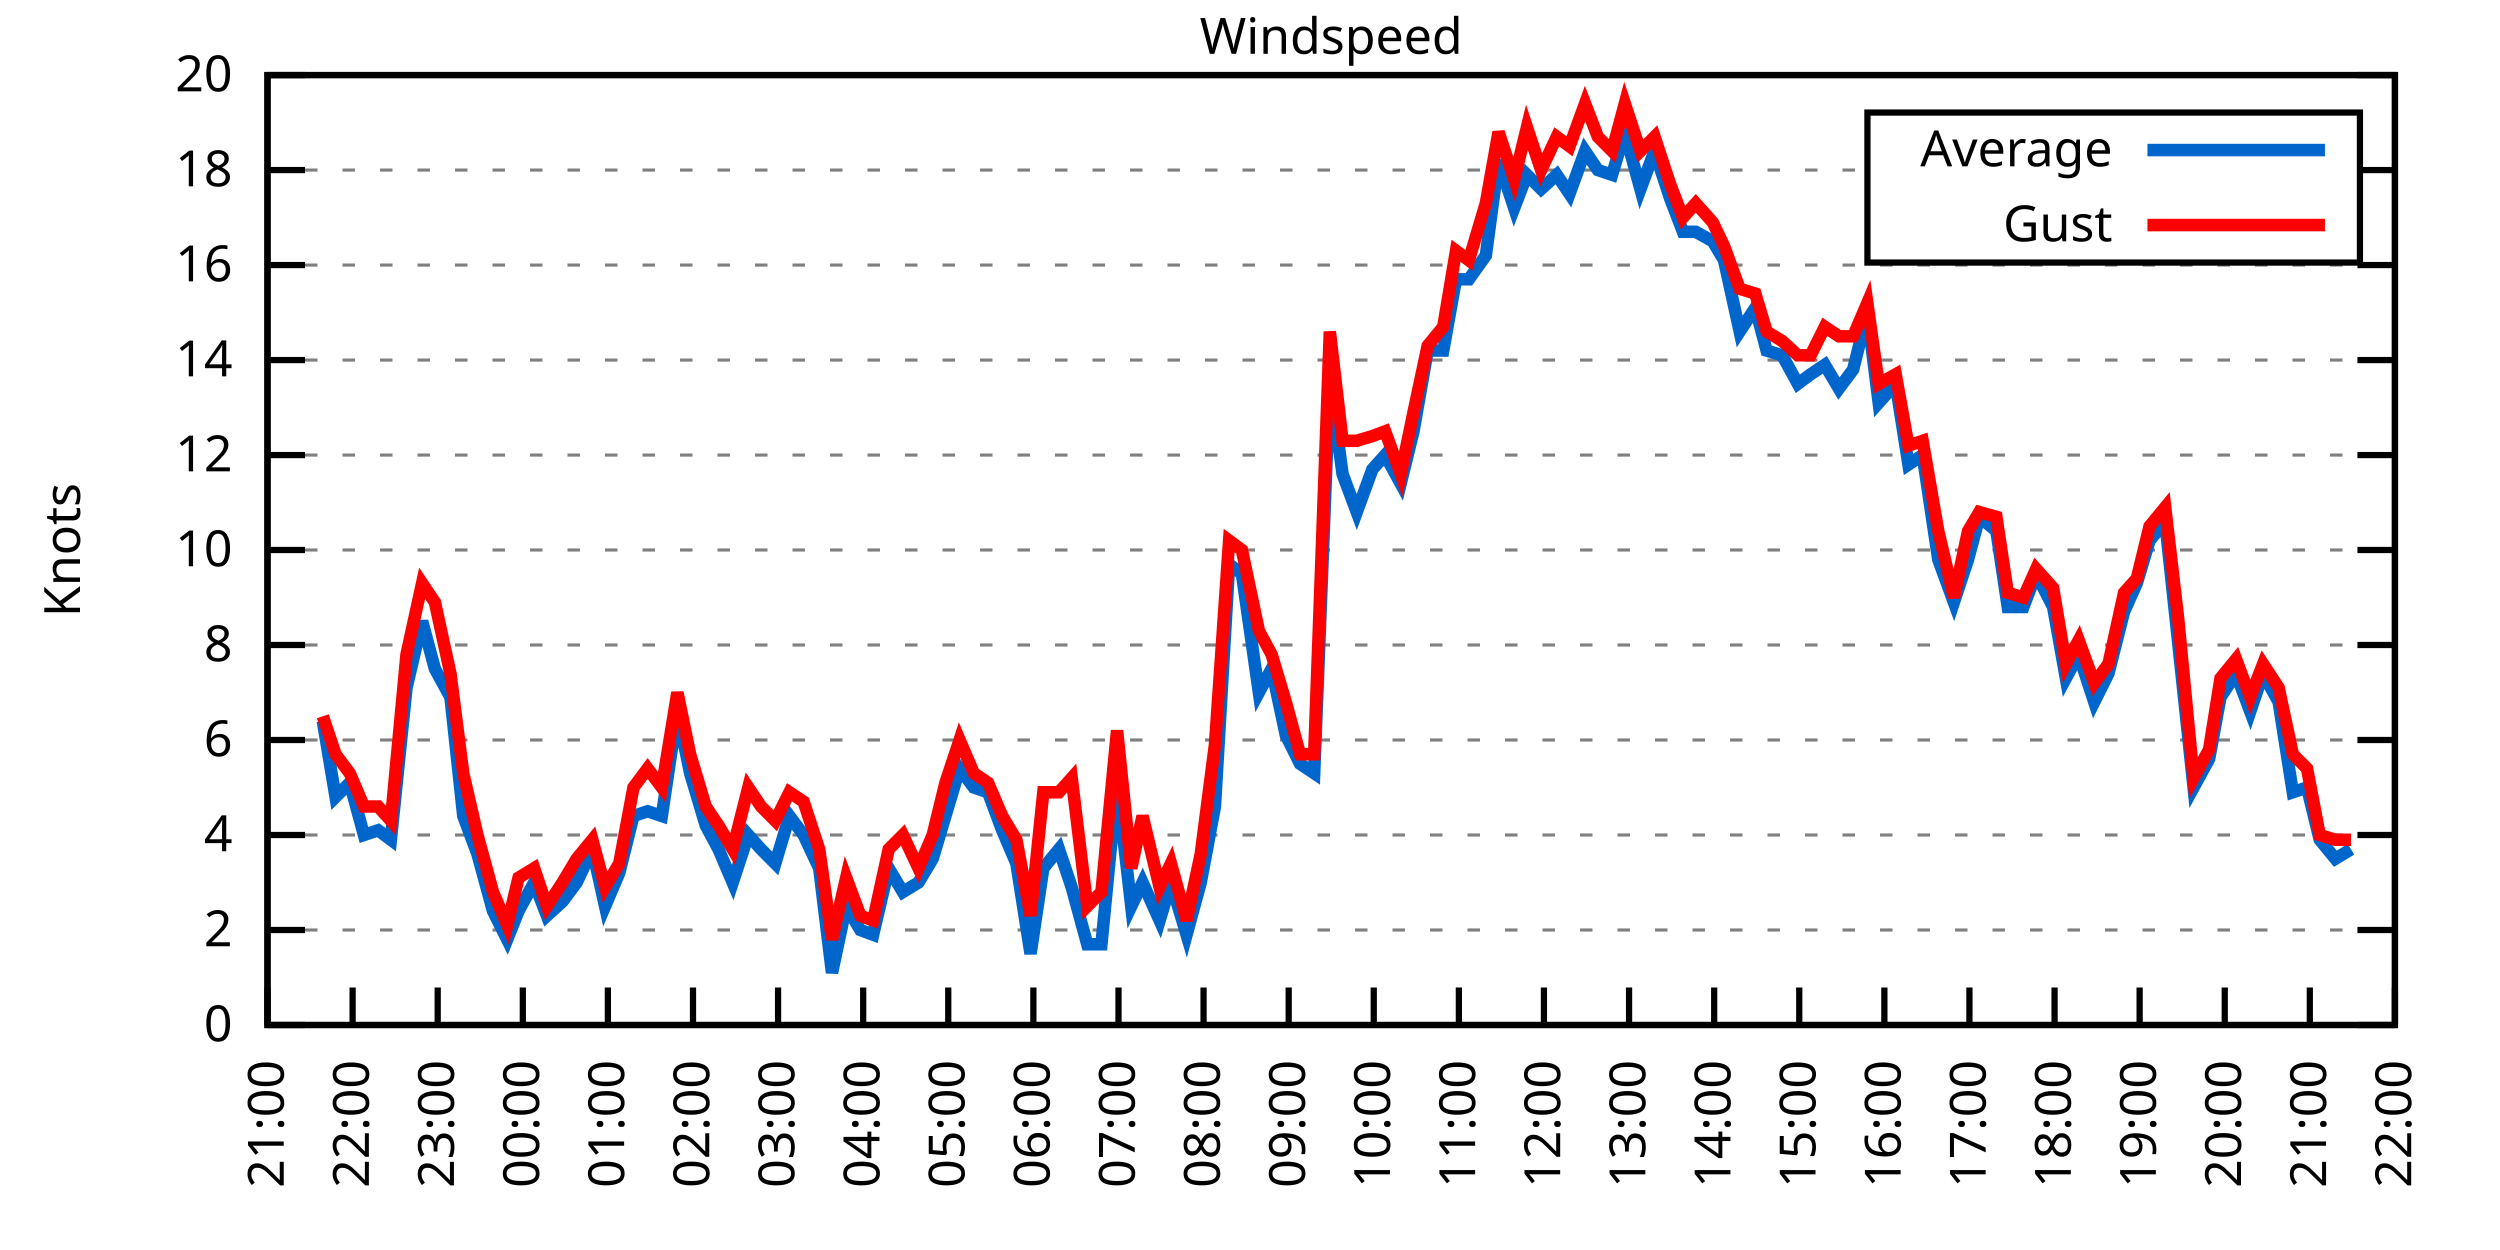
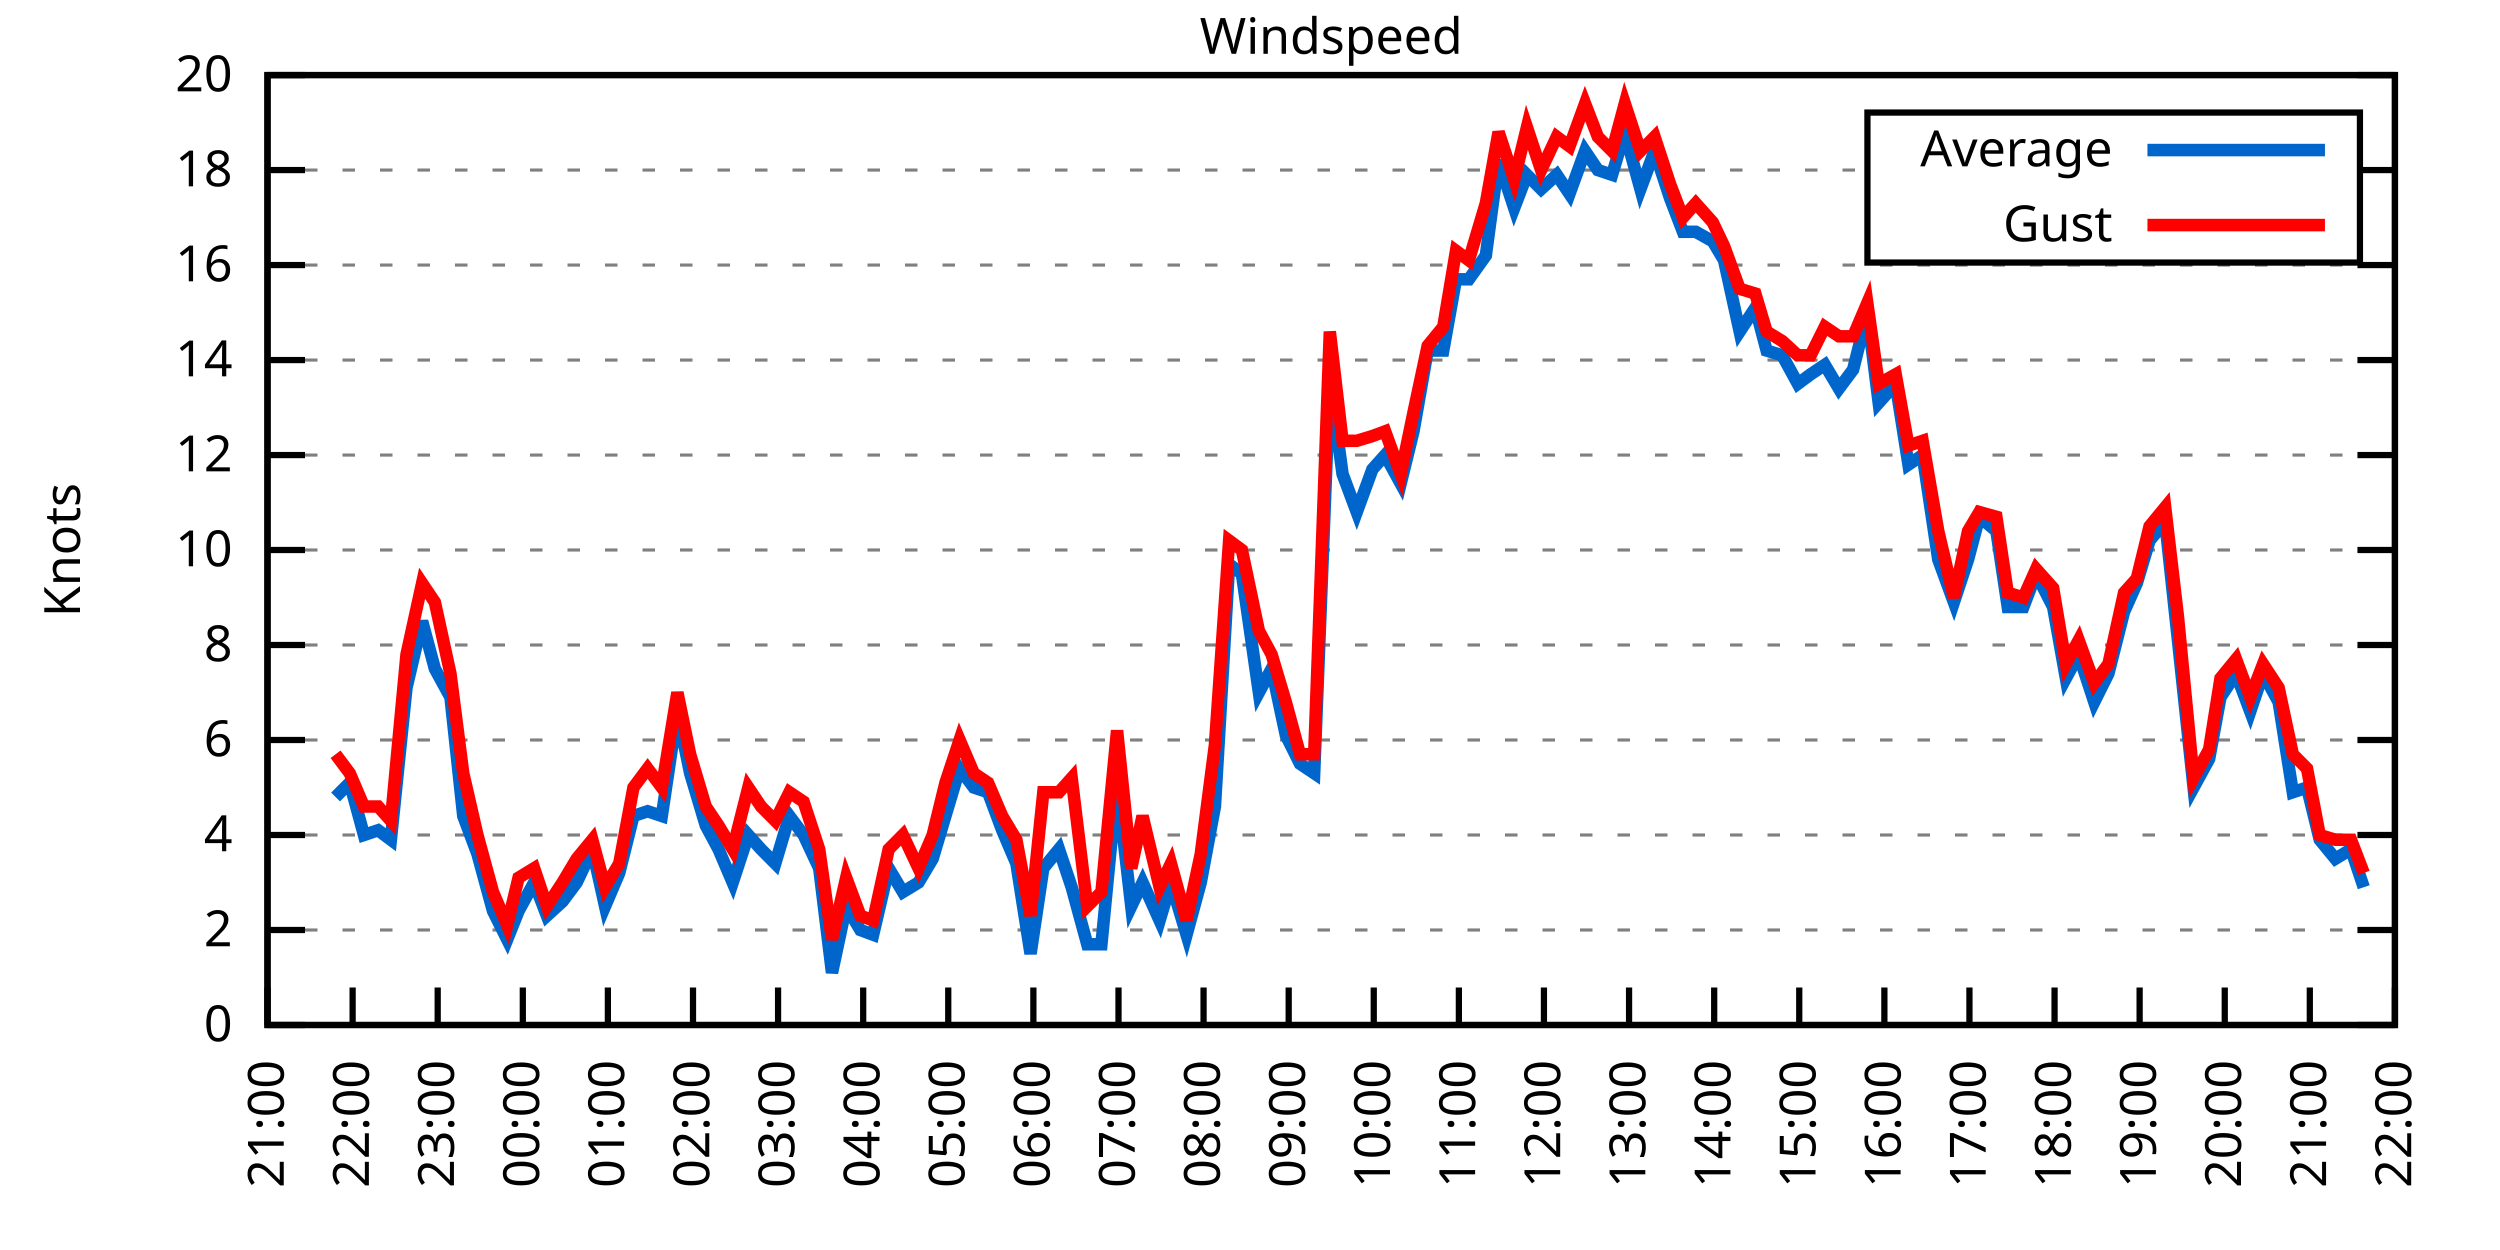
<svg xmlns="http://www.w3.org/2000/svg" xmlns:xlink="http://www.w3.org/1999/xlink" width="400" height="200" viewBox="0 0 400 200">
  <g id="gnuplot_canvas">
    <rect x="0" y="0" width="400" height="200" fill="none" />
    <defs>
      <circle id="gpDot" r="0.5" stroke-width="0.5" stroke="currentColor" />
      <path id="gpPt0" stroke-width="0.333" stroke="currentColor" d="M-1,0 h2 M0,-1 v2" />
      <path id="gpPt1" stroke-width="0.333" stroke="currentColor" d="M-1,-1 L1,1 M1,-1 L-1,1" />
      <path id="gpPt2" stroke-width="0.333" stroke="currentColor" d="M-1,0 L1,0 M0,-1 L0,1 M-1,-1 L1,1 M-1,1 L1,-1" />
      <rect id="gpPt3" stroke-width="0.333" stroke="currentColor" x="-1" y="-1" width="2" height="2" />
      <rect id="gpPt4" stroke-width="0.333" stroke="currentColor" fill="currentColor" x="-1" y="-1" width="2" height="2" />
      <circle id="gpPt5" stroke-width="0.333" stroke="currentColor" cx="0" cy="0" r="1" />
      <use xlink:href="#gpPt5" id="gpPt6" fill="currentColor" stroke="none" />
      <path id="gpPt7" stroke-width="0.333" stroke="currentColor" d="M0,-1.33 L-1.33,0.67 L1.33,0.67 z" />
      <use xlink:href="#gpPt7" id="gpPt8" fill="currentColor" stroke="none" />
      <use xlink:href="#gpPt7" id="gpPt9" stroke="currentColor" transform="rotate(180)" />
      <use xlink:href="#gpPt9" id="gpPt10" fill="currentColor" stroke="none" />
      <use xlink:href="#gpPt3" id="gpPt11" stroke="currentColor" transform="rotate(45)" />
      <use xlink:href="#gpPt11" id="gpPt12" fill="currentColor" stroke="none" />
      <path id="gpPt13" stroke-width="0.333" stroke="currentColor" d="M0,1.330 L1.265,0.411 L0.782,-1.067 L-0.782,-1.076 L-1.265,0.411 z" />
      <use xlink:href="#gpPt13" id="gpPt14" fill="currentColor" stroke="none" />
      <filter id="textbox" filterUnits="objectBoundingBox" x="0" y="0" height="1" width="1">
        <feFlood flood-color="white" flood-opacity="1" result="bgnd" />
        <feComposite in="SourceGraphic" in2="bgnd" operator="atop" />
      </filter>
      <filter id="greybox" filterUnits="objectBoundingBox" x="0" y="0" height="1" width="1">
        <feFlood flood-color="lightgrey" flood-opacity="1" result="grey" />
        <feComposite in="SourceGraphic" in2="grey" operator="atop" />
      </filter>
    </defs>
    <g fill="none" color="white" stroke="currentColor" stroke-width="1.00" stroke-linecap="butt" stroke-linejoin="miter">
</g>
    <g fill="none" color="black" stroke="currentColor" stroke-width="1.00" stroke-linecap="butt" stroke-linejoin="miter">
      <g stroke="none" shape-rendering="crispEdges">
        <polygon fill="rgb(255, 255, 255)" points="42.80,164.00 383.18,164.00 383.18,12.02 42.80,12.02 " />
      </g>
    </g>
    <g fill="none" color="black" stroke="currentColor" stroke-width="1.00" stroke-linecap="butt" stroke-linejoin="miter">
</g>
    <g fill="none" color="black" stroke="black" stroke-width="0.50" stroke-linecap="butt" stroke-linejoin="miter">
</g>
    <g fill="none" color="gray" stroke="currentColor" stroke-width="0.50" stroke-linecap="butt" stroke-linejoin="miter">
      <path stroke="gray" stroke-dasharray="2,4" class="gridline" d="M42.80,164.00 L383.19,164.00  " />
    </g>
    <g fill="none" color="gray" stroke="gray" stroke-width="1.00" stroke-linecap="butt" stroke-linejoin="miter">
</g>
    <g fill="none" color="black" stroke="currentColor" stroke-width="1.00" stroke-linecap="butt" stroke-linejoin="miter">
      <path stroke="black" d="M42.80,164.00 L48.80,164.00 M383.19,164.00 L377.19,164.00  " />
      <g transform="translate(37.20,166.60)" stroke="none" fill="black" font-family="Sans" font-size="8.00" text-anchor="end">
        <text>
          <tspan font-family="Sans"> 0</tspan>
        </text>
      </g>
    </g>
    <g fill="none" color="black" stroke="currentColor" stroke-width="1.00" stroke-linecap="butt" stroke-linejoin="miter">
</g>
    <g fill="none" color="black" stroke="black" stroke-width="0.50" stroke-linecap="butt" stroke-linejoin="miter">
</g>
    <g fill="none" color="gray" stroke="currentColor" stroke-width="0.50" stroke-linecap="butt" stroke-linejoin="miter">
      <path stroke="gray" stroke-dasharray="2,4" class="gridline" d="M42.80,148.80 L383.19,148.80  " />
    </g>
    <g fill="none" color="gray" stroke="gray" stroke-width="1.00" stroke-linecap="butt" stroke-linejoin="miter">
</g>
    <g fill="none" color="black" stroke="currentColor" stroke-width="1.00" stroke-linecap="butt" stroke-linejoin="miter">
      <path stroke="black" d="M42.80,148.80 L48.80,148.80 M383.19,148.80 L377.19,148.80  " />
      <g transform="translate(37.20,151.40)" stroke="none" fill="black" font-family="Sans" font-size="8.00" text-anchor="end">
        <text>
          <tspan font-family="Sans"> 2</tspan>
        </text>
      </g>
    </g>
    <g fill="none" color="black" stroke="currentColor" stroke-width="1.00" stroke-linecap="butt" stroke-linejoin="miter">
</g>
    <g fill="none" color="black" stroke="black" stroke-width="0.50" stroke-linecap="butt" stroke-linejoin="miter">
</g>
    <g fill="none" color="gray" stroke="currentColor" stroke-width="0.50" stroke-linecap="butt" stroke-linejoin="miter">
      <path stroke="gray" stroke-dasharray="2,4" class="gridline" d="M42.80,133.60 L383.19,133.60  " />
    </g>
    <g fill="none" color="gray" stroke="gray" stroke-width="1.00" stroke-linecap="butt" stroke-linejoin="miter">
</g>
    <g fill="none" color="black" stroke="currentColor" stroke-width="1.00" stroke-linecap="butt" stroke-linejoin="miter">
      <path stroke="black" d="M42.80,133.60 L48.80,133.60 M383.19,133.60 L377.19,133.60  " />
      <g transform="translate(37.20,136.20)" stroke="none" fill="black" font-family="Sans" font-size="8.00" text-anchor="end">
        <text>
          <tspan font-family="Sans"> 4</tspan>
        </text>
      </g>
    </g>
    <g fill="none" color="black" stroke="currentColor" stroke-width="1.00" stroke-linecap="butt" stroke-linejoin="miter">
</g>
    <g fill="none" color="black" stroke="black" stroke-width="0.50" stroke-linecap="butt" stroke-linejoin="miter">
</g>
    <g fill="none" color="gray" stroke="currentColor" stroke-width="0.50" stroke-linecap="butt" stroke-linejoin="miter">
      <path stroke="gray" stroke-dasharray="2,4" class="gridline" d="M42.80,118.40 L383.19,118.40  " />
    </g>
    <g fill="none" color="gray" stroke="gray" stroke-width="1.00" stroke-linecap="butt" stroke-linejoin="miter">
</g>
    <g fill="none" color="black" stroke="currentColor" stroke-width="1.00" stroke-linecap="butt" stroke-linejoin="miter">
      <path stroke="black" d="M42.80,118.40 L48.80,118.40 M383.19,118.40 L377.19,118.40  " />
      <g transform="translate(37.20,121.00)" stroke="none" fill="black" font-family="Sans" font-size="8.00" text-anchor="end">
        <text>
          <tspan font-family="Sans"> 6</tspan>
        </text>
      </g>
    </g>
    <g fill="none" color="black" stroke="currentColor" stroke-width="1.00" stroke-linecap="butt" stroke-linejoin="miter">
</g>
    <g fill="none" color="black" stroke="black" stroke-width="0.50" stroke-linecap="butt" stroke-linejoin="miter">
</g>
    <g fill="none" color="gray" stroke="currentColor" stroke-width="0.50" stroke-linecap="butt" stroke-linejoin="miter">
      <path stroke="gray" stroke-dasharray="2,4" class="gridline" d="M42.80,103.20 L383.19,103.20  " />
    </g>
    <g fill="none" color="gray" stroke="gray" stroke-width="1.00" stroke-linecap="butt" stroke-linejoin="miter">
</g>
    <g fill="none" color="black" stroke="currentColor" stroke-width="1.00" stroke-linecap="butt" stroke-linejoin="miter">
      <path stroke="black" d="M42.80,103.20 L48.80,103.20 M383.19,103.20 L377.19,103.20  " />
      <g transform="translate(37.20,105.80)" stroke="none" fill="black" font-family="Sans" font-size="8.00" text-anchor="end">
        <text>
          <tspan font-family="Sans"> 8</tspan>
        </text>
      </g>
    </g>
    <g fill="none" color="black" stroke="currentColor" stroke-width="1.00" stroke-linecap="butt" stroke-linejoin="miter">
</g>
    <g fill="none" color="black" stroke="black" stroke-width="0.50" stroke-linecap="butt" stroke-linejoin="miter">
</g>
    <g fill="none" color="gray" stroke="currentColor" stroke-width="0.50" stroke-linecap="butt" stroke-linejoin="miter">
      <path stroke="gray" stroke-dasharray="2,4" class="gridline" d="M42.80,88.00 L383.19,88.00  " />
    </g>
    <g fill="none" color="gray" stroke="gray" stroke-width="1.00" stroke-linecap="butt" stroke-linejoin="miter">
</g>
    <g fill="none" color="black" stroke="currentColor" stroke-width="1.00" stroke-linecap="butt" stroke-linejoin="miter">
      <path stroke="black" d="M42.80,88.00 L48.80,88.00 M383.19,88.00 L377.19,88.00  " />
      <g transform="translate(37.20,90.60)" stroke="none" fill="black" font-family="Sans" font-size="8.00" text-anchor="end">
        <text>
          <tspan font-family="Sans"> 10</tspan>
        </text>
      </g>
    </g>
    <g fill="none" color="black" stroke="currentColor" stroke-width="1.00" stroke-linecap="butt" stroke-linejoin="miter">
</g>
    <g fill="none" color="black" stroke="black" stroke-width="0.50" stroke-linecap="butt" stroke-linejoin="miter">
</g>
    <g fill="none" color="gray" stroke="currentColor" stroke-width="0.50" stroke-linecap="butt" stroke-linejoin="miter">
      <path stroke="gray" stroke-dasharray="2,4" class="gridline" d="M42.80,72.81 L383.19,72.81  " />
    </g>
    <g fill="none" color="gray" stroke="gray" stroke-width="1.00" stroke-linecap="butt" stroke-linejoin="miter">
</g>
    <g fill="none" color="black" stroke="currentColor" stroke-width="1.00" stroke-linecap="butt" stroke-linejoin="miter">
      <path stroke="black" d="M42.80,72.81 L48.80,72.81 M383.19,72.81 L377.19,72.81  " />
      <g transform="translate(37.20,75.41)" stroke="none" fill="black" font-family="Sans" font-size="8.00" text-anchor="end">
        <text>
          <tspan font-family="Sans"> 12</tspan>
        </text>
      </g>
    </g>
    <g fill="none" color="black" stroke="currentColor" stroke-width="1.00" stroke-linecap="butt" stroke-linejoin="miter">
</g>
    <g fill="none" color="black" stroke="black" stroke-width="0.50" stroke-linecap="butt" stroke-linejoin="miter">
</g>
    <g fill="none" color="gray" stroke="currentColor" stroke-width="0.50" stroke-linecap="butt" stroke-linejoin="miter">
      <path stroke="gray" stroke-dasharray="2,4" class="gridline" d="M42.80,57.61 L383.19,57.61  " />
    </g>
    <g fill="none" color="gray" stroke="gray" stroke-width="1.00" stroke-linecap="butt" stroke-linejoin="miter">
</g>
    <g fill="none" color="black" stroke="currentColor" stroke-width="1.00" stroke-linecap="butt" stroke-linejoin="miter">
      <path stroke="black" d="M42.80,57.61 L48.80,57.61 M383.19,57.61 L377.19,57.61  " />
      <g transform="translate(37.20,60.21)" stroke="none" fill="black" font-family="Sans" font-size="8.00" text-anchor="end">
        <text>
          <tspan font-family="Sans"> 14</tspan>
        </text>
      </g>
    </g>
    <g fill="none" color="black" stroke="currentColor" stroke-width="1.00" stroke-linecap="butt" stroke-linejoin="miter">
</g>
    <g fill="none" color="black" stroke="black" stroke-width="0.50" stroke-linecap="butt" stroke-linejoin="miter">
</g>
    <g fill="none" color="gray" stroke="currentColor" stroke-width="0.50" stroke-linecap="butt" stroke-linejoin="miter">
      <path stroke="gray" stroke-dasharray="2,4" class="gridline" d="M42.80,42.41 L383.19,42.41  " />
    </g>
    <g fill="none" color="gray" stroke="gray" stroke-width="1.00" stroke-linecap="butt" stroke-linejoin="miter">
</g>
    <g fill="none" color="black" stroke="currentColor" stroke-width="1.00" stroke-linecap="butt" stroke-linejoin="miter">
      <path stroke="black" d="M42.80,42.41 L48.80,42.41 M383.19,42.41 L377.19,42.41  " />
      <g transform="translate(37.20,45.01)" stroke="none" fill="black" font-family="Sans" font-size="8.00" text-anchor="end">
        <text>
          <tspan font-family="Sans"> 16</tspan>
        </text>
      </g>
    </g>
    <g fill="none" color="black" stroke="currentColor" stroke-width="1.00" stroke-linecap="butt" stroke-linejoin="miter">
</g>
    <g fill="none" color="black" stroke="black" stroke-width="0.50" stroke-linecap="butt" stroke-linejoin="miter">
</g>
    <g fill="none" color="gray" stroke="currentColor" stroke-width="0.50" stroke-linecap="butt" stroke-linejoin="miter">
      <path stroke="gray" stroke-dasharray="2,4" class="gridline" d="M42.80,27.21 L298.79,27.21 M377.59,27.21 L383.19,27.21  " />
    </g>
    <g fill="none" color="gray" stroke="gray" stroke-width="1.00" stroke-linecap="butt" stroke-linejoin="miter">
</g>
    <g fill="none" color="black" stroke="currentColor" stroke-width="1.00" stroke-linecap="butt" stroke-linejoin="miter">
      <path stroke="black" d="M42.80,27.21 L48.80,27.21 M383.19,27.21 L377.19,27.21  " />
      <g transform="translate(37.20,29.81)" stroke="none" fill="black" font-family="Sans" font-size="8.00" text-anchor="end">
        <text>
          <tspan font-family="Sans"> 18</tspan>
        </text>
      </g>
    </g>
    <g fill="none" color="black" stroke="currentColor" stroke-width="1.00" stroke-linecap="butt" stroke-linejoin="miter">
</g>
    <g fill="none" color="black" stroke="black" stroke-width="0.50" stroke-linecap="butt" stroke-linejoin="miter">
</g>
    <g fill="none" color="gray" stroke="currentColor" stroke-width="0.50" stroke-linecap="butt" stroke-linejoin="miter">
      <path stroke="gray" stroke-dasharray="2,4" class="gridline" d="M42.80,12.01 L383.19,12.01  " />
    </g>
    <g fill="none" color="gray" stroke="gray" stroke-width="1.00" stroke-linecap="butt" stroke-linejoin="miter">
</g>
    <g fill="none" color="black" stroke="currentColor" stroke-width="1.00" stroke-linecap="butt" stroke-linejoin="miter">
      <path stroke="black" d="M42.80,12.01 L48.80,12.01 M383.19,12.01 L377.19,12.01  " />
      <g transform="translate(37.20,14.61)" stroke="none" fill="black" font-family="Sans" font-size="8.00" text-anchor="end">
        <text>
          <tspan font-family="Sans"> 20</tspan>
        </text>
      </g>
    </g>
    <g fill="none" color="black" stroke="currentColor" stroke-width="1.00" stroke-linecap="butt" stroke-linejoin="miter">
      <path stroke="black" d="M42.80,164.00 L42.80,158.00  " />
      <g transform="translate(45.40,169.60) rotate(270.00)" stroke="none" fill="black" font-family="Sans" font-size="8.00" text-anchor="end">
        <text>
          <tspan font-family="Sans">21:00</tspan>
        </text>
      </g>
    </g>
    <g fill="none" color="black" stroke="currentColor" stroke-width="1.00" stroke-linecap="butt" stroke-linejoin="miter">
      <path stroke="black" d="M56.42,164.00 L56.42,158.00  " />
      <g transform="translate(59.02,169.60) rotate(270.00)" stroke="none" fill="black" font-family="Sans" font-size="8.00" text-anchor="end">
        <text>
          <tspan font-family="Sans">22:00</tspan>
        </text>
      </g>
    </g>
    <g fill="none" color="black" stroke="currentColor" stroke-width="1.00" stroke-linecap="butt" stroke-linejoin="miter">
      <path stroke="black" d="M70.03,164.00 L70.03,158.00  " />
      <g transform="translate(72.63,169.60) rotate(270.00)" stroke="none" fill="black" font-family="Sans" font-size="8.00" text-anchor="end">
        <text>
          <tspan font-family="Sans">23:00</tspan>
        </text>
      </g>
    </g>
    <g fill="none" color="black" stroke="currentColor" stroke-width="1.00" stroke-linecap="butt" stroke-linejoin="miter">
      <path stroke="black" d="M83.65,164.00 L83.65,158.00  " />
      <g transform="translate(86.25,169.60) rotate(270.00)" stroke="none" fill="black" font-family="Sans" font-size="8.00" text-anchor="end">
        <text>
          <tspan font-family="Sans">00:00</tspan>
        </text>
      </g>
    </g>
    <g fill="none" color="black" stroke="currentColor" stroke-width="1.00" stroke-linecap="butt" stroke-linejoin="miter">
      <path stroke="black" d="M97.26,164.00 L97.26,158.00  " />
      <g transform="translate(99.86,169.60) rotate(270.00)" stroke="none" fill="black" font-family="Sans" font-size="8.00" text-anchor="end">
        <text>
          <tspan font-family="Sans">01:00</tspan>
        </text>
      </g>
    </g>
    <g fill="none" color="black" stroke="currentColor" stroke-width="1.00" stroke-linecap="butt" stroke-linejoin="miter">
      <path stroke="black" d="M110.88,164.00 L110.88,158.00  " />
      <g transform="translate(113.48,169.60) rotate(270.00)" stroke="none" fill="black" font-family="Sans" font-size="8.00" text-anchor="end">
        <text>
          <tspan font-family="Sans">02:00</tspan>
        </text>
      </g>
    </g>
    <g fill="none" color="black" stroke="currentColor" stroke-width="1.00" stroke-linecap="butt" stroke-linejoin="miter">
      <path stroke="black" d="M124.49,164.00 L124.49,158.00  " />
      <g transform="translate(127.09,169.60) rotate(270.00)" stroke="none" fill="black" font-family="Sans" font-size="8.00" text-anchor="end">
        <text>
          <tspan font-family="Sans">03:00</tspan>
        </text>
      </g>
    </g>
    <g fill="none" color="black" stroke="currentColor" stroke-width="1.00" stroke-linecap="butt" stroke-linejoin="miter">
      <path stroke="black" d="M138.11,164.00 L138.11,158.00  " />
      <g transform="translate(140.71,169.60) rotate(270.00)" stroke="none" fill="black" font-family="Sans" font-size="8.00" text-anchor="end">
        <text>
          <tspan font-family="Sans">04:00</tspan>
        </text>
      </g>
    </g>
    <g fill="none" color="black" stroke="currentColor" stroke-width="1.00" stroke-linecap="butt" stroke-linejoin="miter">
      <path stroke="black" d="M151.72,164.00 L151.72,158.00  " />
      <g transform="translate(154.32,169.60) rotate(270.00)" stroke="none" fill="black" font-family="Sans" font-size="8.00" text-anchor="end">
        <text>
          <tspan font-family="Sans">05:00</tspan>
        </text>
      </g>
    </g>
    <g fill="none" color="black" stroke="currentColor" stroke-width="1.00" stroke-linecap="butt" stroke-linejoin="miter">
      <path stroke="black" d="M165.34,164.00 L165.34,158.00  " />
      <g transform="translate(167.94,169.60) rotate(270.00)" stroke="none" fill="black" font-family="Sans" font-size="8.00" text-anchor="end">
        <text>
          <tspan font-family="Sans">06:00</tspan>
        </text>
      </g>
    </g>
    <g fill="none" color="black" stroke="currentColor" stroke-width="1.00" stroke-linecap="butt" stroke-linejoin="miter">
      <path stroke="black" d="M178.96,164.00 L178.96,158.00  " />
      <g transform="translate(181.56,169.60) rotate(270.00)" stroke="none" fill="black" font-family="Sans" font-size="8.00" text-anchor="end">
        <text>
          <tspan font-family="Sans">07:00</tspan>
        </text>
      </g>
    </g>
    <g fill="none" color="black" stroke="currentColor" stroke-width="1.00" stroke-linecap="butt" stroke-linejoin="miter">
      <path stroke="black" d="M192.57,164.00 L192.57,158.00  " />
      <g transform="translate(195.17,169.60) rotate(270.00)" stroke="none" fill="black" font-family="Sans" font-size="8.00" text-anchor="end">
        <text>
          <tspan font-family="Sans">08:00</tspan>
        </text>
      </g>
    </g>
    <g fill="none" color="black" stroke="currentColor" stroke-width="1.00" stroke-linecap="butt" stroke-linejoin="miter">
      <path stroke="black" d="M206.19,164.00 L206.19,158.00  " />
      <g transform="translate(208.79,169.60) rotate(270.00)" stroke="none" fill="black" font-family="Sans" font-size="8.00" text-anchor="end">
        <text>
          <tspan font-family="Sans">09:00</tspan>
        </text>
      </g>
    </g>
    <g fill="none" color="black" stroke="currentColor" stroke-width="1.00" stroke-linecap="butt" stroke-linejoin="miter">
      <path stroke="black" d="M219.80,164.00 L219.80,158.00  " />
      <g transform="translate(222.40,169.60) rotate(270.00)" stroke="none" fill="black" font-family="Sans" font-size="8.00" text-anchor="end">
        <text>
          <tspan font-family="Sans">10:00</tspan>
        </text>
      </g>
    </g>
    <g fill="none" color="black" stroke="currentColor" stroke-width="1.00" stroke-linecap="butt" stroke-linejoin="miter">
      <path stroke="black" d="M233.42,164.00 L233.42,158.00  " />
      <g transform="translate(236.02,169.60) rotate(270.00)" stroke="none" fill="black" font-family="Sans" font-size="8.00" text-anchor="end">
        <text>
          <tspan font-family="Sans">11:00</tspan>
        </text>
      </g>
    </g>
    <g fill="none" color="black" stroke="currentColor" stroke-width="1.00" stroke-linecap="butt" stroke-linejoin="miter">
      <path stroke="black" d="M247.03,164.00 L247.03,158.00  " />
      <g transform="translate(249.63,169.60) rotate(270.00)" stroke="none" fill="black" font-family="Sans" font-size="8.00" text-anchor="end">
        <text>
          <tspan font-family="Sans">12:00</tspan>
        </text>
      </g>
    </g>
    <g fill="none" color="black" stroke="currentColor" stroke-width="1.00" stroke-linecap="butt" stroke-linejoin="miter">
      <path stroke="black" d="M260.65,164.00 L260.65,158.00  " />
      <g transform="translate(263.25,169.60) rotate(270.00)" stroke="none" fill="black" font-family="Sans" font-size="8.00" text-anchor="end">
        <text>
          <tspan font-family="Sans">13:00</tspan>
        </text>
      </g>
    </g>
    <g fill="none" color="black" stroke="currentColor" stroke-width="1.00" stroke-linecap="butt" stroke-linejoin="miter">
      <path stroke="black" d="M274.27,164.00 L274.27,158.00  " />
      <g transform="translate(276.87,169.60) rotate(270.00)" stroke="none" fill="black" font-family="Sans" font-size="8.00" text-anchor="end">
        <text>
          <tspan font-family="Sans">14:00</tspan>
        </text>
      </g>
    </g>
    <g fill="none" color="black" stroke="currentColor" stroke-width="1.00" stroke-linecap="butt" stroke-linejoin="miter">
      <path stroke="black" d="M287.88,164.00 L287.88,158.00  " />
      <g transform="translate(290.48,169.60) rotate(270.00)" stroke="none" fill="black" font-family="Sans" font-size="8.00" text-anchor="end">
        <text>
          <tspan font-family="Sans">15:00</tspan>
        </text>
      </g>
    </g>
    <g fill="none" color="black" stroke="currentColor" stroke-width="1.00" stroke-linecap="butt" stroke-linejoin="miter">
      <path stroke="black" d="M301.50,164.00 L301.50,158.00  " />
      <g transform="translate(304.10,169.60) rotate(270.00)" stroke="none" fill="black" font-family="Sans" font-size="8.00" text-anchor="end">
        <text>
          <tspan font-family="Sans">16:00</tspan>
        </text>
      </g>
    </g>
    <g fill="none" color="black" stroke="currentColor" stroke-width="1.00" stroke-linecap="butt" stroke-linejoin="miter">
      <path stroke="black" d="M315.11,164.00 L315.11,158.00  " />
      <g transform="translate(317.71,169.60) rotate(270.00)" stroke="none" fill="black" font-family="Sans" font-size="8.00" text-anchor="end">
        <text>
          <tspan font-family="Sans">17:00</tspan>
        </text>
      </g>
    </g>
    <g fill="none" color="black" stroke="currentColor" stroke-width="1.00" stroke-linecap="butt" stroke-linejoin="miter">
      <path stroke="black" d="M328.73,164.00 L328.73,158.00  " />
      <g transform="translate(331.33,169.60) rotate(270.00)" stroke="none" fill="black" font-family="Sans" font-size="8.00" text-anchor="end">
        <text>
          <tspan font-family="Sans">18:00</tspan>
        </text>
      </g>
    </g>
    <g fill="none" color="black" stroke="currentColor" stroke-width="1.00" stroke-linecap="butt" stroke-linejoin="miter">
      <path stroke="black" d="M342.34,164.00 L342.34,158.00  " />
      <g transform="translate(344.94,169.60) rotate(270.00)" stroke="none" fill="black" font-family="Sans" font-size="8.00" text-anchor="end">
        <text>
          <tspan font-family="Sans">19:00</tspan>
        </text>
      </g>
    </g>
    <g fill="none" color="black" stroke="currentColor" stroke-width="1.00" stroke-linecap="butt" stroke-linejoin="miter">
      <path stroke="black" d="M355.96,164.00 L355.96,158.00  " />
      <g transform="translate(358.56,169.60) rotate(270.00)" stroke="none" fill="black" font-family="Sans" font-size="8.00" text-anchor="end">
        <text>
          <tspan font-family="Sans">20:00</tspan>
        </text>
      </g>
    </g>
    <g fill="none" color="black" stroke="currentColor" stroke-width="1.00" stroke-linecap="butt" stroke-linejoin="miter">
      <path stroke="black" d="M369.57,164.00 L369.57,158.00  " />
      <g transform="translate(372.17,169.60) rotate(270.00)" stroke="none" fill="black" font-family="Sans" font-size="8.00" text-anchor="end">
        <text>
          <tspan font-family="Sans">21:00</tspan>
        </text>
      </g>
    </g>
    <g fill="none" color="black" stroke="currentColor" stroke-width="1.00" stroke-linecap="butt" stroke-linejoin="miter">
      <path stroke="black" d="M383.19,164.00 L383.19,158.00  " />
      <g transform="translate(385.79,169.60) rotate(270.00)" stroke="none" fill="black" font-family="Sans" font-size="8.00" text-anchor="end">
        <text>
          <tspan font-family="Sans">22:00</tspan>
        </text>
      </g>
    </g>
    <g fill="none" color="black" stroke="currentColor" stroke-width="1.00" stroke-linecap="butt" stroke-linejoin="miter">
</g>
    <g fill="none" color="black" stroke="currentColor" stroke-width="1.00" stroke-linecap="butt" stroke-linejoin="miter">
      <path stroke="black" d="M42.80,12.01 L42.80,164.00 L383.19,164.00 L383.19,12.01 L42.80,12.01 Z  " />
    </g>
    <g fill="none" color="black" stroke="currentColor" stroke-width="1.00" stroke-linecap="butt" stroke-linejoin="miter">
</g>
    <g fill="none" color="black" stroke="currentColor" stroke-width="1.00" stroke-linecap="butt" stroke-linejoin="miter">
      <path stroke="black" d="M298.79,42.01 L298.79,18.01 L377.59,18.01 L377.59,42.01 L298.79,42.01 Z  " />
    </g>
    <g id="Windspeed_plot_1">
      <g fill="none" color="white" stroke="black" stroke-width="2.00" stroke-linecap="butt" stroke-linejoin="miter">
</g>
      <g fill="none" color="black" stroke="currentColor" stroke-width="2.00" stroke-linecap="butt" stroke-linejoin="miter">
        <g transform="translate(337.99,26.61)" stroke="none" fill="black" font-family="Sans" font-size="8.00" text-anchor="end">
          <text>
            <tspan font-family="Sans">Average</tspan>
          </text>
        </g>
      </g>
      <g fill="none" color="black" stroke="currentColor" stroke-width="2.00" stroke-linecap="butt" stroke-linejoin="miter">
-         <path stroke="rgb(  0, 102, 204)" d="M343.59,24.01 L371.99,24.01 M51.65,115.36 L53.69,127.52 L55.96,125.24 L58.23,133.60 L60.50,132.84 L62.54,134.36   L65.04,110.04 L67.54,99.40 L69.58,107.00 L72.07,111.56 L74.12,130.56 L76.39,136.64 L78.88,145.76 L81.15,150.32   L82.97,145.76 L85.46,141.20 L87.50,146.52 L90.00,144.24 L92.27,141.20 L94.77,135.88 L96.81,145.00 L99.08,139.68   L101.35,130.56 L103.62,129.80 L105.89,130.56 L108.38,113.84 L110.42,123.72 L112.92,132.08 L114.96,135.88 L117.23,141.20   L119.73,133.60 L121.77,135.88 L124.04,138.16 L126.31,130.56 L128.58,133.60 L131.07,138.92 L133.12,155.64 L135.39,145.00   L137.66,148.80 L139.70,149.56 L142.19,138.92 L144.46,142.72 L146.96,141.20 L149.23,137.40 L151.27,130.56 L153.54,122.96   L155.81,126.00 L158.08,126.76 L160.35,132.84 L162.62,138.16 L164.89,152.60 L166.93,138.92 L169.43,135.88 L171.47,141.96   L173.96,151.08 L176.23,151.08 L178.73,125.24 L181.00,145.00 L182.81,141.20 L185.54,147.28 L187.35,141.20 L189.85,149.56   L192.12,141.20 L194.39,129.04 L196.66,90.28 L198.70,91.80 L201.42,110.80 L203.46,107.00 L205.73,117.64 L208.00,122.20   L210.27,123.72 L212.77,60.65 L214.81,75.85 L217.08,81.93 L219.58,75.09 L221.62,72.81 L224.11,77.37 L226.16,69.01   L228.43,56.09 L230.92,56.09 L232.96,44.69 L235.01,44.69 L237.73,40.89 L239.77,25.69 L242.27,33.29 L244.31,27.97   L246.58,30.25 L249.08,27.97 L251.12,31.01 L253.61,24.17 L255.66,27.21 L257.93,27.97 L259.97,21.13 L262.47,30.25   L264.73,24.17 L267.23,31.77 L269.27,37.09 L271.32,37.09 L274.04,38.61 L275.85,41.65 L278.35,53.05 L280.85,49.25   L282.66,56.09 L285.16,56.85 L287.65,61.41 L289.70,59.89 L291.97,58.37 L294.23,62.17 L296.50,59.13 L298.77,50.01   L300.59,64.45 L303.31,61.41 L305.35,74.33 L307.62,72.81 L310.12,89.52 L312.62,96.36 L314.89,89.52 L316.70,82.69   L319.42,84.97 L321.24,97.12 L323.74,97.12 L325.78,91.80 L328.50,97.12 L330.54,108.52 L332.59,104.72 L335.08,112.32   L337.35,107.76 L339.85,97.88 L341.89,93.32 L343.93,86.49 L346.43,83.45 L348.47,102.44 L350.97,126.00 L353.46,121.44   L355.28,111.56 L357.77,107.76 L360.04,113.84 L362.09,107.76 L364.58,112.32 L366.85,126.76 L369.12,126.00 L371.16,134.36   L373.66,137.40 L376.16,135.88  " />
+         <path stroke="rgb(  0, 102, 204)" d="M343.59,24.01 L371.99,24.01 M53.69,127.52 L55.96,125.24 L58.23,133.60 L60.50,132.84 L62.54,134.36 L65.04,110.04   L67.54,99.40 L69.58,107.00 L72.07,111.56 L74.12,130.56 L76.39,136.64 L78.88,145.76 L81.15,150.32 L82.97,145.76   L85.46,141.20 L87.50,146.52 L90.00,144.24 L92.27,141.20 L94.77,135.88 L96.81,145.00 L99.08,139.68 L101.35,130.56   L103.62,129.80 L105.89,130.56 L108.38,113.84 L110.42,123.72 L112.92,132.08 L114.96,135.88 L117.23,141.20 L119.73,133.60   L121.77,135.88 L124.04,138.16 L126.31,130.56 L128.58,133.60 L131.07,138.92 L133.12,155.64 L135.39,145.00 L137.66,148.80   L139.70,149.56 L142.19,138.92 L144.46,142.72 L146.96,141.20 L149.23,137.40 L151.27,130.56 L153.54,122.96 L155.81,126.00   L158.08,126.76 L160.35,132.84 L162.62,138.16 L164.89,152.60 L166.93,138.92 L169.43,135.88 L171.47,141.96 L173.96,151.08   L176.23,151.08 L178.73,125.24 L181.00,145.00 L182.81,141.20 L185.54,147.28 L187.35,141.20 L189.85,149.56 L192.12,141.20   L194.39,129.04 L196.66,90.28 L198.70,91.80 L201.42,110.80 L203.46,107.00 L205.73,117.64 L208.00,122.20 L210.27,123.72   L212.77,60.65 L214.81,75.85 L217.08,81.93 L219.58,75.09 L221.62,72.81 L224.11,77.37 L226.16,69.01 L228.43,56.09   L230.92,56.09 L232.96,44.69 L235.01,44.69 L237.73,40.89 L239.77,25.69 L242.27,33.29 L244.31,27.97 L246.58,30.25   L249.08,27.97 L251.12,31.01 L253.61,24.17 L255.66,27.21 L257.93,27.97 L259.97,21.13 L262.47,30.25 L264.73,24.17   L267.23,31.77 L269.27,37.09 L271.32,37.09 L274.04,38.61 L275.85,41.65 L278.35,53.05 L280.85,49.25 L282.66,56.09   L285.16,56.85 L287.65,61.41 L289.70,59.89 L291.97,58.37 L294.23,62.17 L296.50,59.13 L298.77,50.01 L300.59,64.45   L303.31,61.41 L305.35,74.33 L307.62,72.81 L310.12,89.52 L312.62,96.36 L314.89,89.52 L316.70,82.69 L319.42,84.97   L321.24,97.12 L323.74,97.12 L325.78,91.80 L328.50,97.12 L330.54,108.52 L332.59,104.72 L335.08,112.32 L337.35,107.76   L339.85,97.88 L341.89,93.32 L343.93,86.49 L346.43,83.45 L348.47,102.44 L350.97,126.00 L353.46,121.44 L355.28,111.56   L357.77,107.76 L360.04,113.84 L362.09,107.76 L364.58,112.32 L366.85,126.76 L369.12,126.00 L371.16,134.36 L373.66,137.40   L376.16,135.88 L378.20,141.96  " />
      </g>
    </g>
    <g id="Windspeed_plot_2">
      <g fill="none" color="black" stroke="currentColor" stroke-width="2.00" stroke-linecap="butt" stroke-linejoin="miter">
        <g transform="translate(337.99,38.61)" stroke="none" fill="black" font-family="Sans" font-size="8.00" text-anchor="end">
          <text>
            <tspan font-family="Sans">Gust</tspan>
          </text>
        </g>
      </g>
      <g fill="none" color="black" stroke="currentColor" stroke-width="2.00" stroke-linecap="butt" stroke-linejoin="miter">
-         <path stroke="rgb(255,   0,   0)" d="M343.59,36.01 L371.99,36.01 M51.65,114.60 L53.69,120.68 L55.96,123.72 L58.23,129.04 L60.50,129.04 L62.54,131.32   L65.04,104.72 L67.54,93.32 L69.58,96.36 L72.07,107.76 L74.12,123.72 L76.39,133.60 L78.88,142.72 L81.15,148.04   L82.97,140.44 L85.46,138.92 L87.50,145.00 L90.00,141.20 L92.27,137.40 L94.77,134.36 L96.81,141.96 L99.08,138.16   L101.35,126.00 L103.62,122.96 L105.89,126.00 L108.38,110.80 L110.42,120.68 L112.92,129.04 L114.96,132.08 L117.23,135.88   L119.73,126.00 L121.77,129.04 L124.04,131.32 L126.31,126.76 L128.58,128.28 L131.07,135.88 L133.12,150.32 L135.39,140.44   L137.66,146.52 L139.70,147.28 L142.19,135.88 L144.46,133.60 L146.96,138.92 L149.23,133.60 L151.27,125.24 L153.54,118.40   L155.81,123.72 L158.08,125.24 L160.35,130.56 L162.62,134.36 L164.89,146.52 L166.93,126.76 L169.43,126.76 L171.47,124.48   L173.96,145.00 L176.23,142.72 L178.73,116.88 L181.00,138.92 L182.81,130.56 L185.54,141.96 L187.35,138.16 L189.85,147.28   L192.12,136.64 L194.39,119.16 L196.66,86.49 L198.70,88.00 L201.42,100.92 L203.46,104.72 L205.73,112.32 L208.00,120.68   L210.27,120.68 L212.77,53.05 L214.81,70.53 L217.08,70.53 L219.58,69.77 L221.62,69.01 L224.11,75.85 L226.16,65.97   L228.43,55.33 L230.92,52.29 L232.96,40.13 L235.01,41.65 L237.73,32.53 L239.77,21.13 L242.27,28.73 L244.31,20.37   L246.58,27.21 L249.08,21.89 L251.12,23.41 L253.61,16.57 L255.66,21.89 L257.93,24.17 L259.97,16.57 L262.47,24.17   L264.73,21.89 L267.23,29.49 L269.27,34.81 L271.32,32.53 L274.04,35.57 L275.85,39.37 L278.35,46.21 L280.85,46.97   L282.66,53.05 L285.16,54.57 L287.65,56.85 L289.70,56.85 L291.97,52.29 L294.23,53.81 L296.50,53.81 L298.77,48.49   L300.59,61.41 L303.31,59.89 L305.35,71.29 L307.62,70.53 L310.12,84.97 L312.62,95.60 L314.89,84.97 L316.70,81.93   L319.42,82.69 L321.24,94.84 L323.74,95.60 L325.78,91.04 L328.50,94.08 L330.54,106.24 L332.59,102.44 L335.08,109.28   L337.35,106.24 L339.85,94.84 L341.89,92.56 L343.93,84.21 L346.43,81.17 L348.47,98.64 L350.97,124.48 L353.46,119.92   L355.28,108.52 L357.77,105.48 L360.04,111.56 L362.09,106.24 L364.58,110.04 L366.85,120.68 L369.12,122.96 L371.16,133.60   L373.66,134.36 L376.16,134.36  " />
+         <path stroke="rgb(255,   0,   0)" d="M343.59,36.01 L371.99,36.01 M53.69,120.68 L55.96,123.72 L58.23,129.04 L60.50,129.04 L62.54,131.32 L65.04,104.72   L67.54,93.32 L69.58,96.36 L72.07,107.76 L74.12,123.72 L76.39,133.60 L78.88,142.72 L81.15,148.04 L82.97,140.44   L85.46,138.92 L87.50,145.00 L90.00,141.20 L92.27,137.40 L94.77,134.36 L96.81,141.96 L99.08,138.16 L101.35,126.00   L103.62,122.96 L105.89,126.00 L108.38,110.80 L110.42,120.68 L112.92,129.04 L114.96,132.08 L117.23,135.88 L119.73,126.00   L121.77,129.04 L124.04,131.32 L126.31,126.76 L128.58,128.28 L131.07,135.88 L133.12,150.32 L135.39,140.44 L137.66,146.52   L139.70,147.28 L142.19,135.88 L144.46,133.60 L146.96,138.92 L149.23,133.60 L151.27,125.24 L153.54,118.40 L155.81,123.72   L158.08,125.24 L160.35,130.56 L162.62,134.36 L164.89,146.52 L166.93,126.76 L169.43,126.76 L171.47,124.48 L173.96,145.00   L176.23,142.72 L178.73,116.88 L181.00,138.92 L182.81,130.56 L185.54,141.96 L187.35,138.16 L189.85,147.28 L192.12,136.64   L194.39,119.16 L196.66,86.49 L198.70,88.00 L201.42,100.92 L203.46,104.72 L205.73,112.32 L208.00,120.68 L210.27,120.68   L212.77,53.05 L214.81,70.53 L217.08,70.53 L219.58,69.77 L221.62,69.01 L224.11,75.85 L226.16,65.97 L228.43,55.33   L230.92,52.29 L232.96,40.13 L235.01,41.65 L237.73,32.53 L239.77,21.13 L242.27,28.73 L244.31,20.37 L246.58,27.21   L249.08,21.89 L251.12,23.41 L253.61,16.57 L255.66,21.89 L257.93,24.17 L259.97,16.57 L262.47,24.17 L264.73,21.89   L267.23,29.49 L269.27,34.81 L271.32,32.53 L274.04,35.57 L275.85,39.37 L278.35,46.21 L280.85,46.97 L282.66,53.05   L285.16,54.57 L287.65,56.85 L289.70,56.85 L291.97,52.29 L294.23,53.81 L296.50,53.81 L298.77,48.49 L300.59,61.41   L303.31,59.89 L305.35,71.29 L307.62,70.53 L310.12,84.97 L312.62,95.60 L314.89,84.97 L316.70,81.93 L319.42,82.69   L321.24,94.84 L323.74,95.60 L325.78,91.04 L328.50,94.08 L330.54,106.24 L332.59,102.44 L335.08,109.28 L337.35,106.24   L339.85,94.84 L341.89,92.56 L343.93,84.21 L346.43,81.17 L348.47,98.64 L350.97,124.48 L353.46,119.92 L355.28,108.52   L357.77,105.48 L360.04,111.56 L362.09,106.24 L364.58,110.04 L366.85,120.68 L369.12,122.96 L371.16,133.60 L373.66,134.36   L376.16,134.36 L378.20,139.68  " />
      </g>
    </g>
    <g fill="none" color="black" stroke="currentColor" stroke-width="2.00" stroke-linecap="butt" stroke-linejoin="miter">
</g>
    <g fill="none" color="black" stroke="black" stroke-width="1.00" stroke-linecap="butt" stroke-linejoin="miter">
</g>
    <g fill="none" color="black" stroke="currentColor" stroke-width="1.00" stroke-linecap="butt" stroke-linejoin="miter">
      <path stroke="black" d="M42.80,12.01 L42.80,164.00 L383.19,164.00 L383.19,12.01 L42.80,12.01 Z  " />
      <g transform="translate(12.80,88.01) rotate(270.00)" stroke="none" fill="black" font-family="Sans" font-size="8.00" text-anchor="middle">
        <text>
          <tspan font-family="Sans">Knots</tspan>
        </text>
      </g>
    </g>
    <g fill="none" color="black" stroke="currentColor" stroke-width="1.00" stroke-linecap="butt" stroke-linejoin="miter">
</g>
    <g fill="none" color="black" stroke="currentColor" stroke-width="1.00" stroke-linecap="butt" stroke-linejoin="miter">
      <g transform="translate(212.99,8.61)" stroke="none" fill="black" font-family="Sans" font-size="8.00" text-anchor="middle">
        <text>
          <tspan font-family="Sans">Windspeed</tspan>
        </text>
      </g>
    </g>
    <g fill="none" color="black" stroke="currentColor" stroke-width="1.00" stroke-linecap="butt" stroke-linejoin="miter">
</g>
  </g>
</svg>
